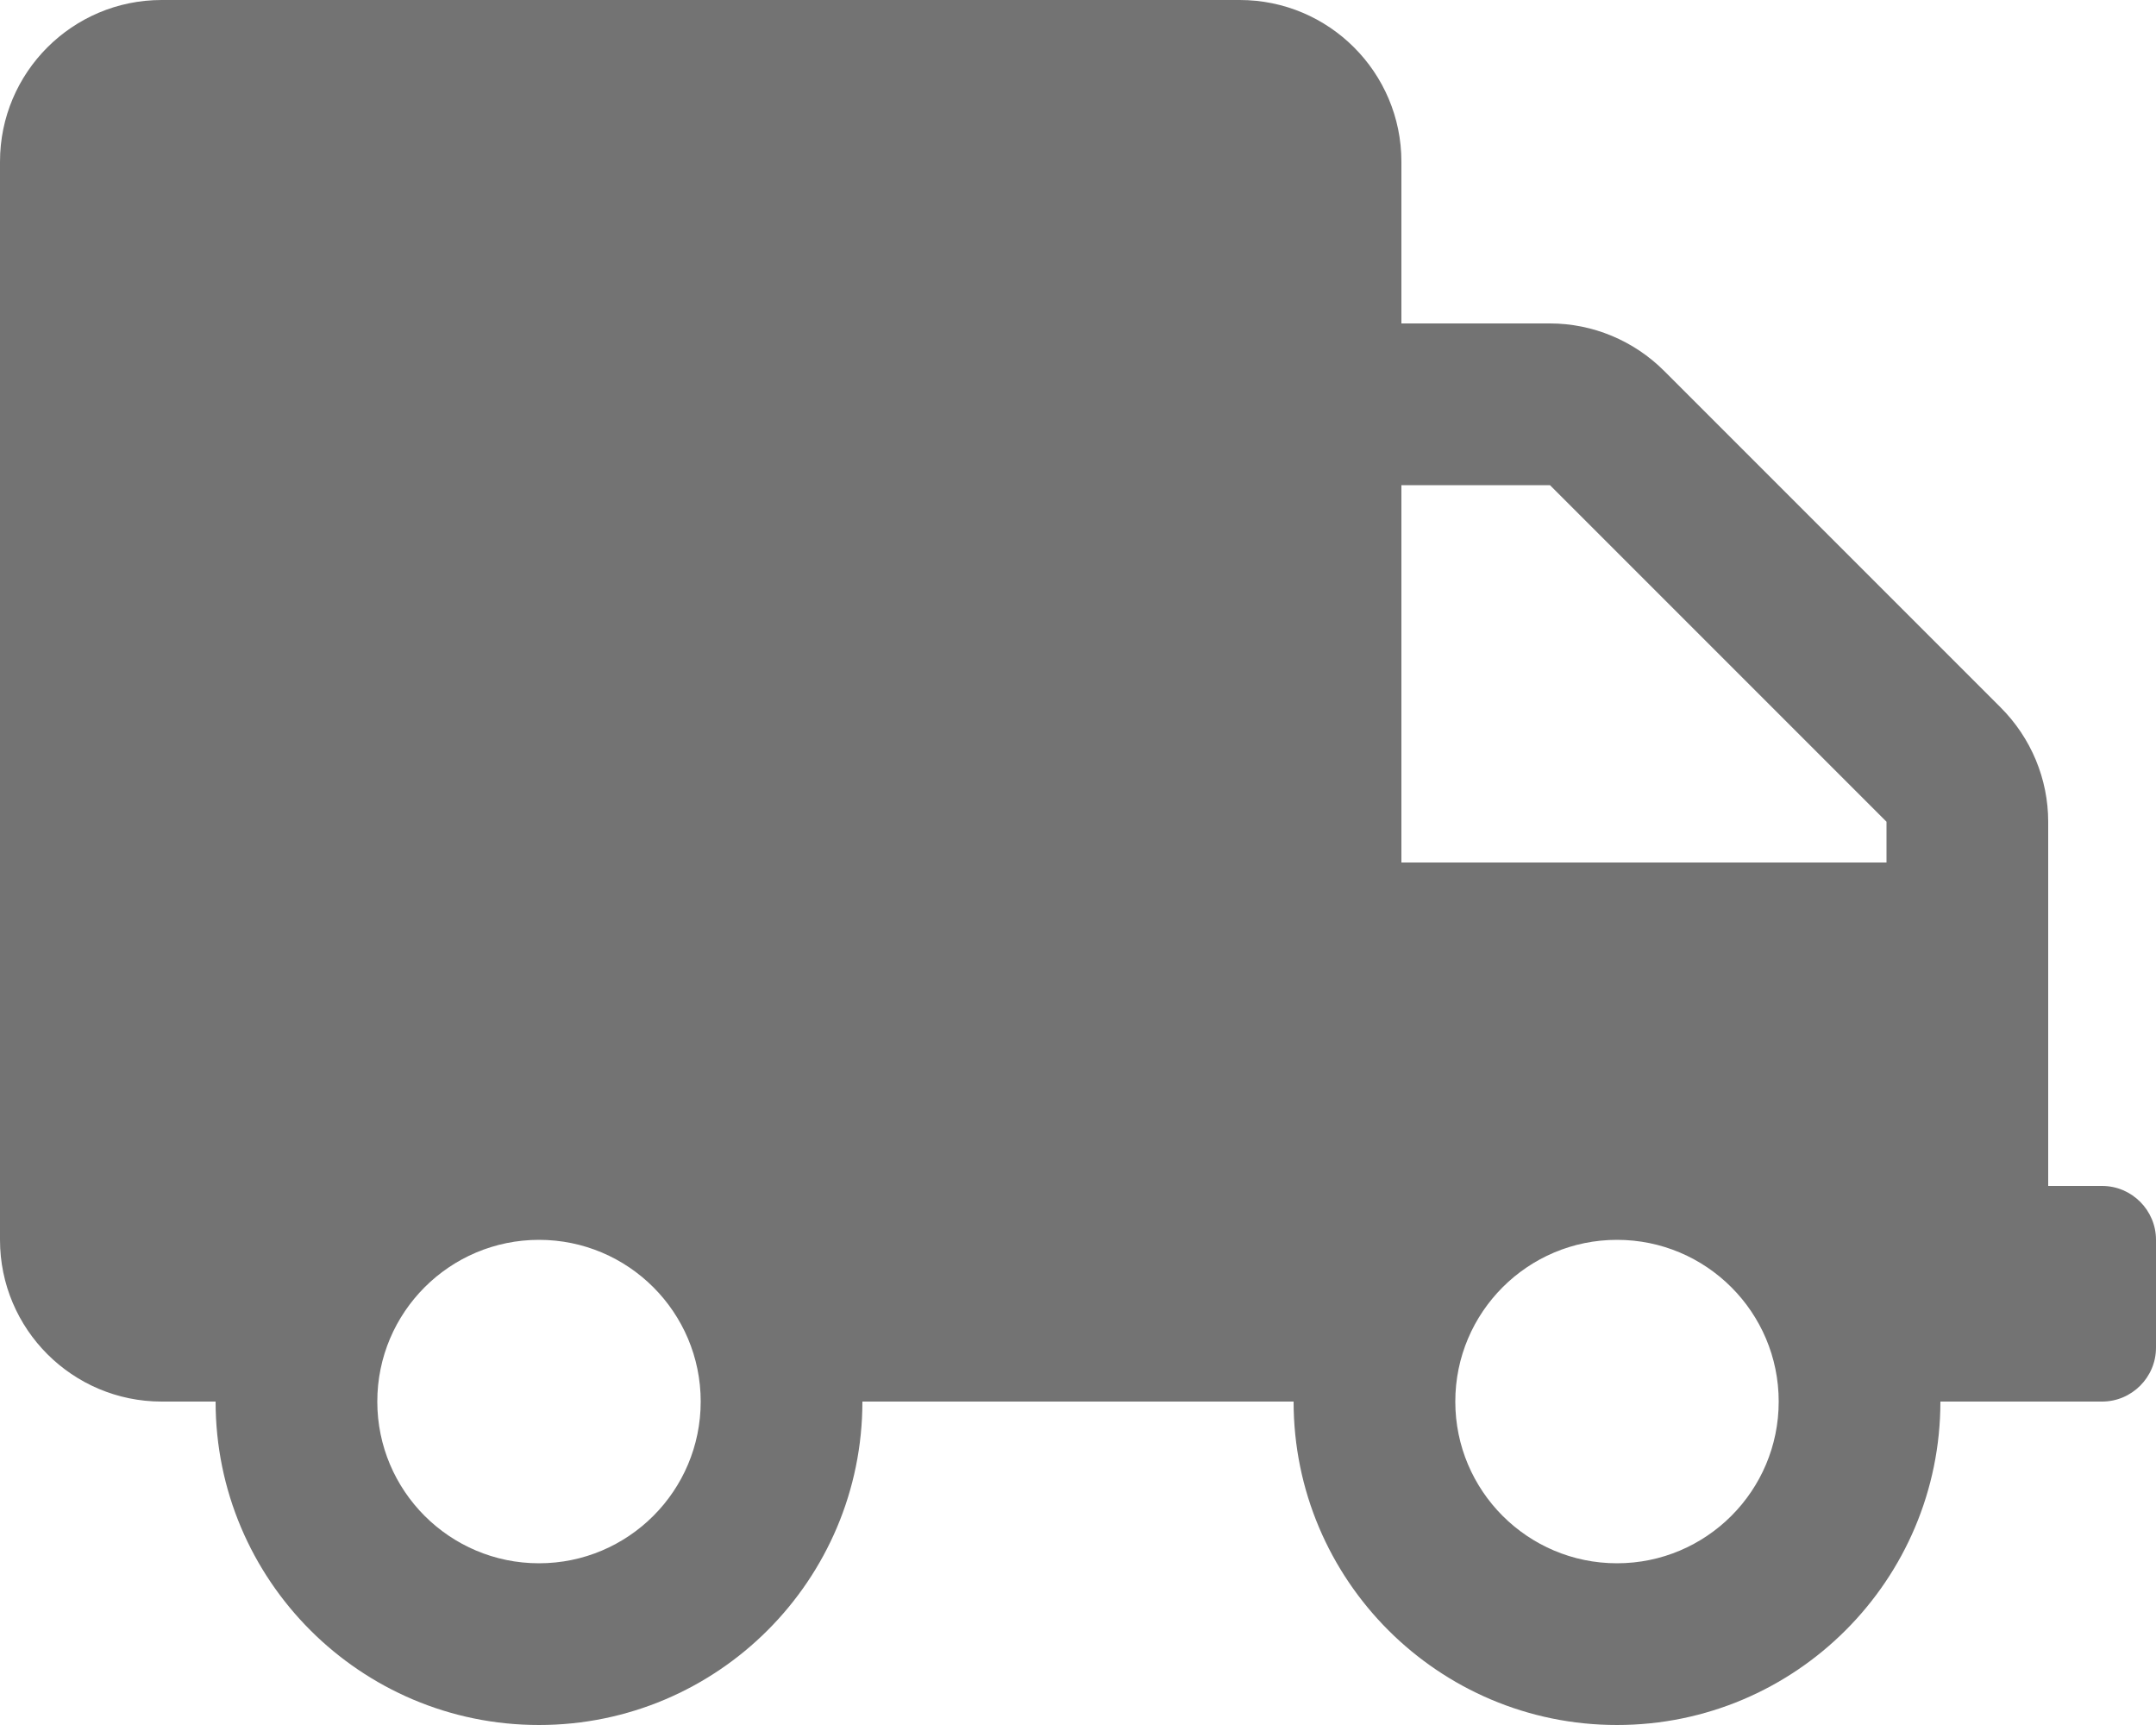
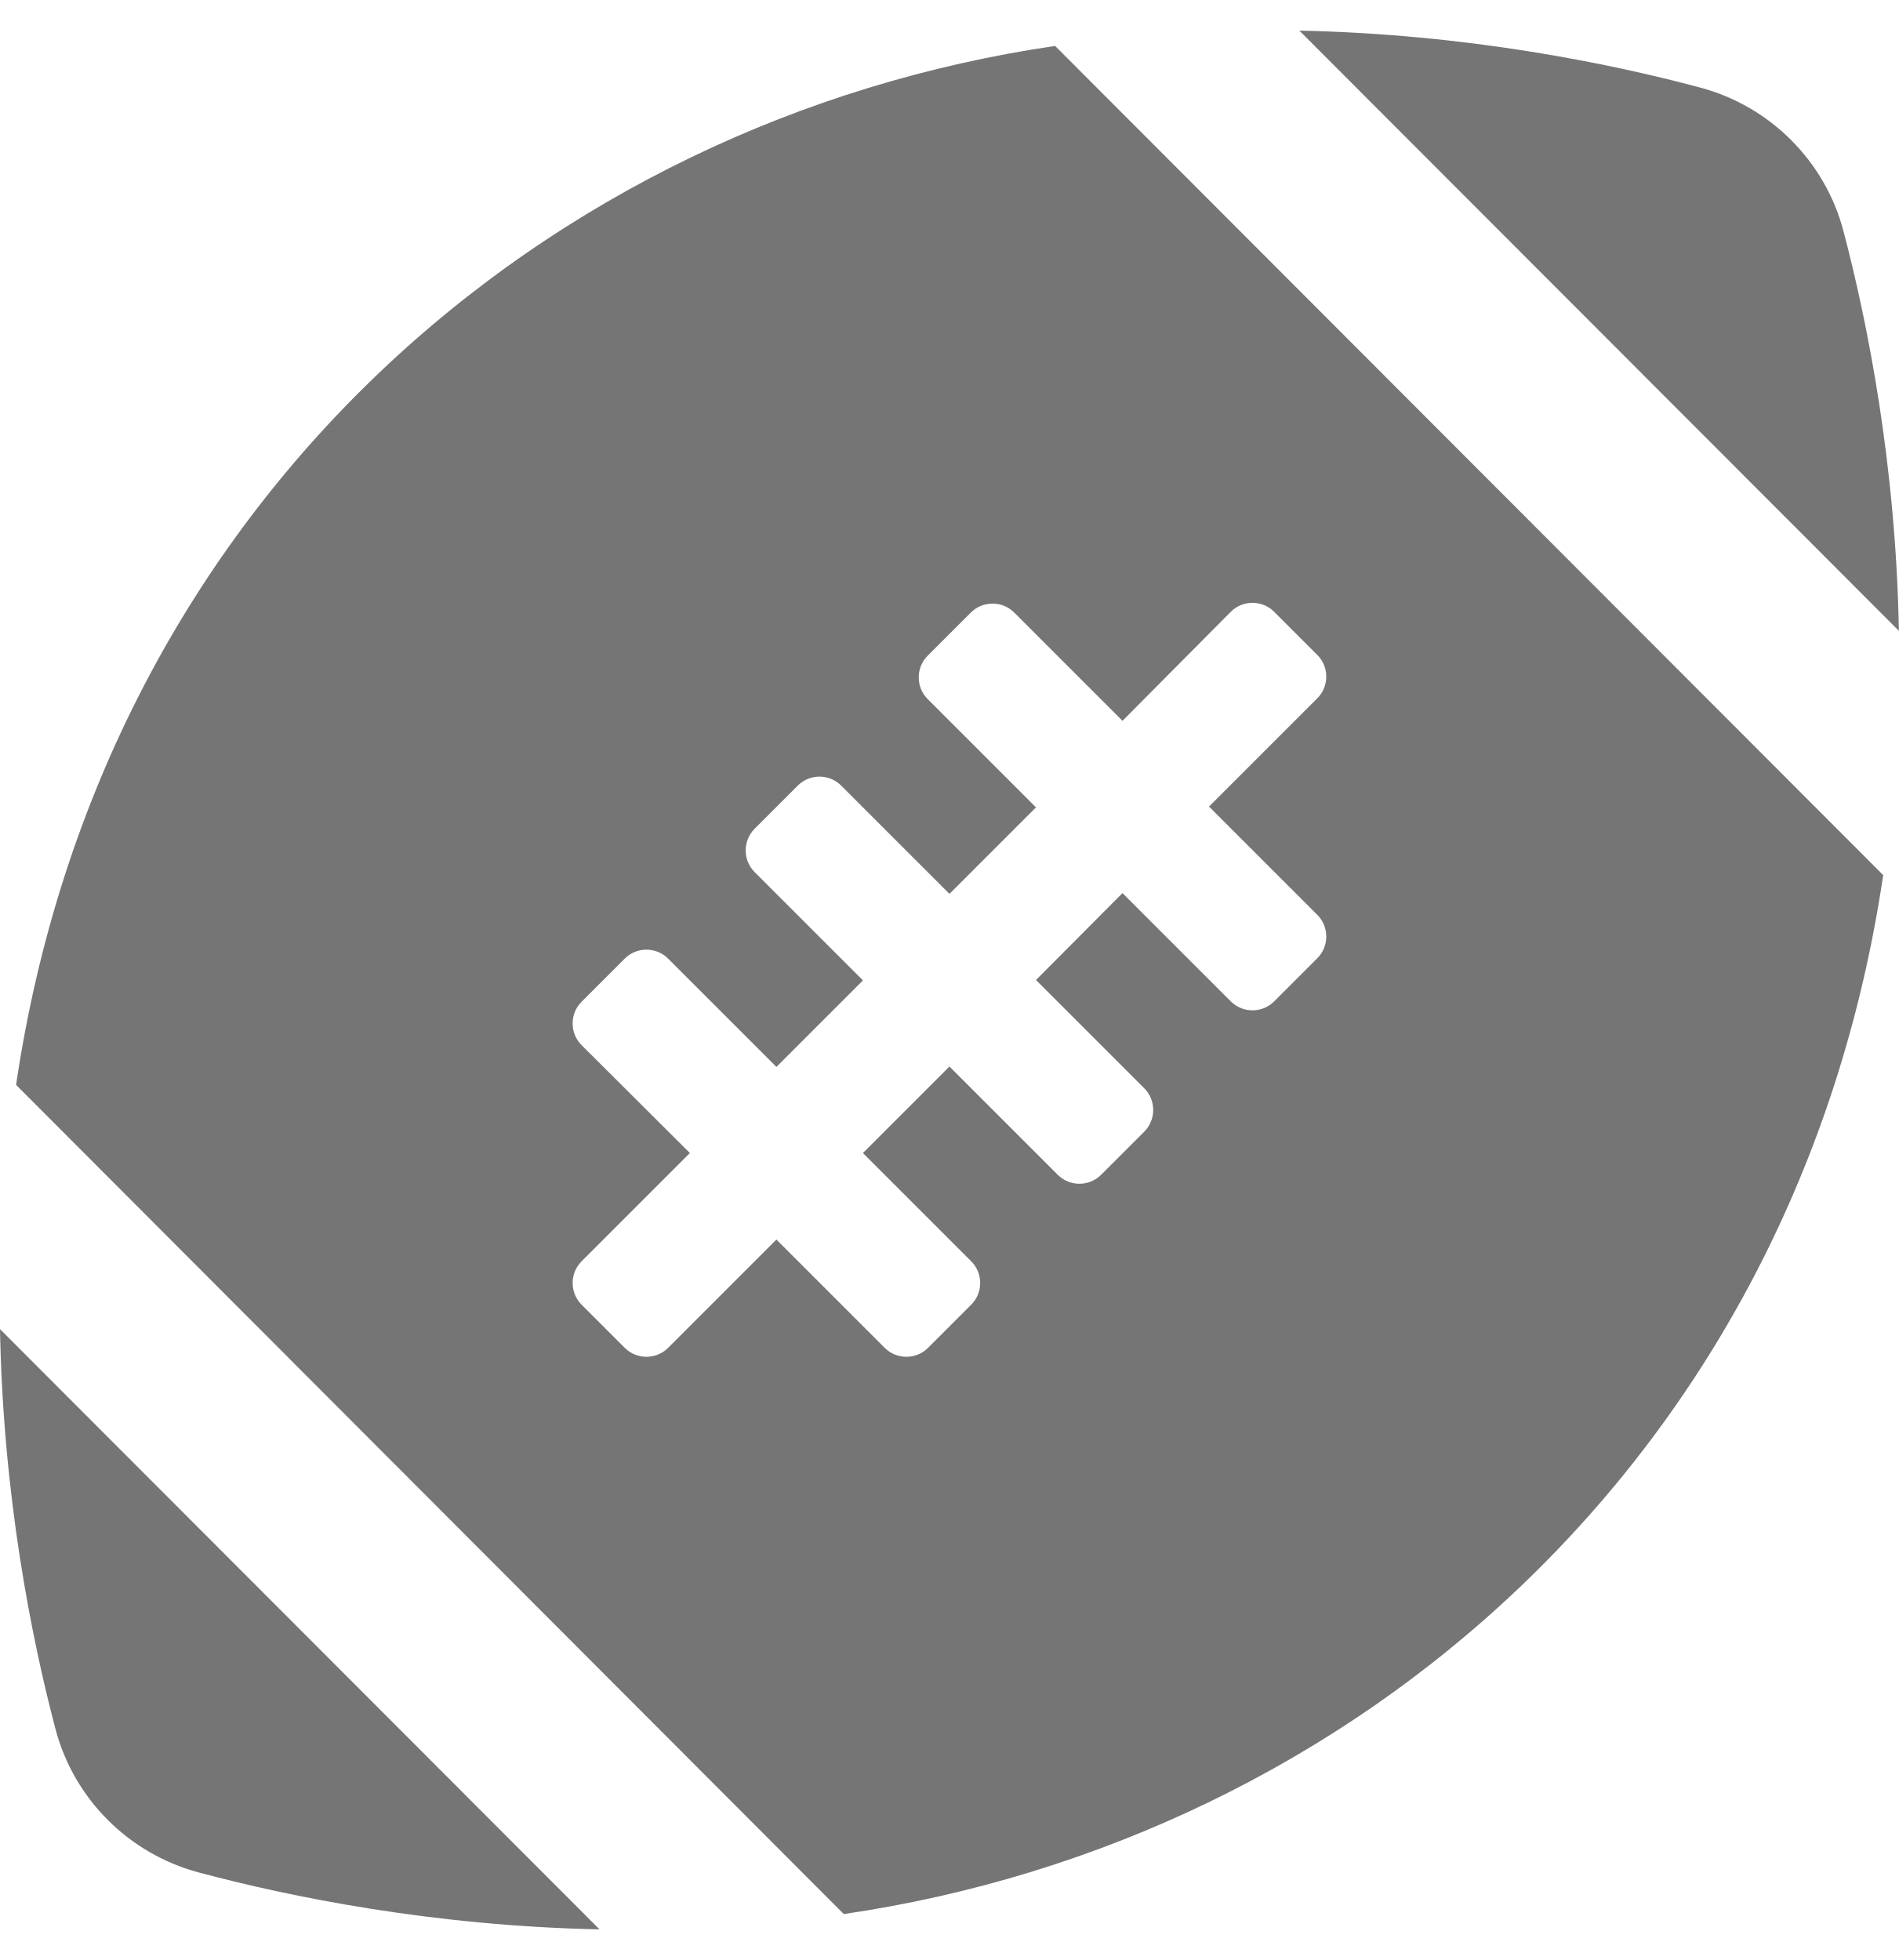
- <svg xmlns="http://www.w3.org/2000/svg" style="fill:#737373;" viewBox="0 0 640 512">
-   <path d="M624 352h-16V243.9c0-12.7-5.1-24.9-14.1-33.9L494 110.1c-9-9-21.2-14.1-33.9-14.1H416V48c0-26.5-21.5-48-48-48H48C21.5 0 0 21.5 0 48v320c0 26.5 21.5 48 48 48h16c0 53 43 96 96 96s96-43 96-96h128c0 53 43 96 96 96s96-43 96-96h48c8.8 0 16-7.2 16-16v-32c0-8.8-7.2-16-16-16zM160 464c-26.5 0-48-21.5-48-48s21.5-48 48-48 48 21.5 48 48-21.5 48-48 48zm320 0c-26.5 0-48-21.5-48-48s21.5-48 48-48 48 21.5 48 48-21.5 48-48 48zm80-208H416V144h44.1l99.9 99.9V256z" />
+ <svg xmlns="http://www.w3.org/2000/svg" style="fill:#757575;" viewBox="0 0 496 512">
+   <path d="M481.5 60.3c-4.8-18.2-19.1-32.5-37.3-37.4C420.3 16.5 383 8.9 339.4 8L496 164.8c-.8-43.5-8.2-80.6-14.5-104.5zm-467 391.4c4.8 18.2 19.1 32.5 37.3 37.4 23.9 6.4 61.2 14 104.8 14.9L0 347.2c.8 43.5 8.2 80.6 14.5 104.5zM4.2 283.4L220.4 500c132.5-19.4 248.8-118.7 271.5-271.4L275.6 12C143.1 31.4 26.8 130.7 4.2 283.4zm317.3-123.6c3.1-3.1 8.2-3.1 11.3 0l11.3 11.3c3.1 3.1 3.1 8.2 0 11.3l-28.3 28.3 28.3 28.3c3.1 3.1 3.1 8.2 0 11.3l-11.3 11.3c-3.1 3.1-8.2 3.1-11.3 0l-28.3-28.3-22.6 22.7 28.3 28.3c3.1 3.1 3.1 8.2 0 11.3l-11.3 11.3c-3.1 3.1-8.2 3.1-11.3 0L248 278.6l-22.6 22.6 28.3 28.3c3.1 3.1 3.1 8.2 0 11.3l-11.3 11.3c-3.1 3.1-8.2 3.1-11.3 0l-28.3-28.3-28.3 28.3c-3.1 3.1-8.2 3.1-11.3 0l-11.3-11.3c-3.1-3.1-3.1-8.2 0-11.3l28.3-28.3-28.3-28.2c-3.1-3.1-3.1-8.2 0-11.3l11.3-11.3c3.1-3.1 8.2-3.1 11.3 0l28.3 28.3 22.6-22.6-28.3-28.3c-3.1-3.1-3.1-8.2 0-11.3l11.3-11.3c3.1-3.1 8.2-3.1 11.3 0l28.3 28.3 22.6-22.6-28.3-28.3c-3.1-3.1-3.1-8.2 0-11.3l11.3-11.3c3.1-3.1 8.2-3.1 11.3 0l28.3 28.3 28.3-28.5z" />
</svg>
